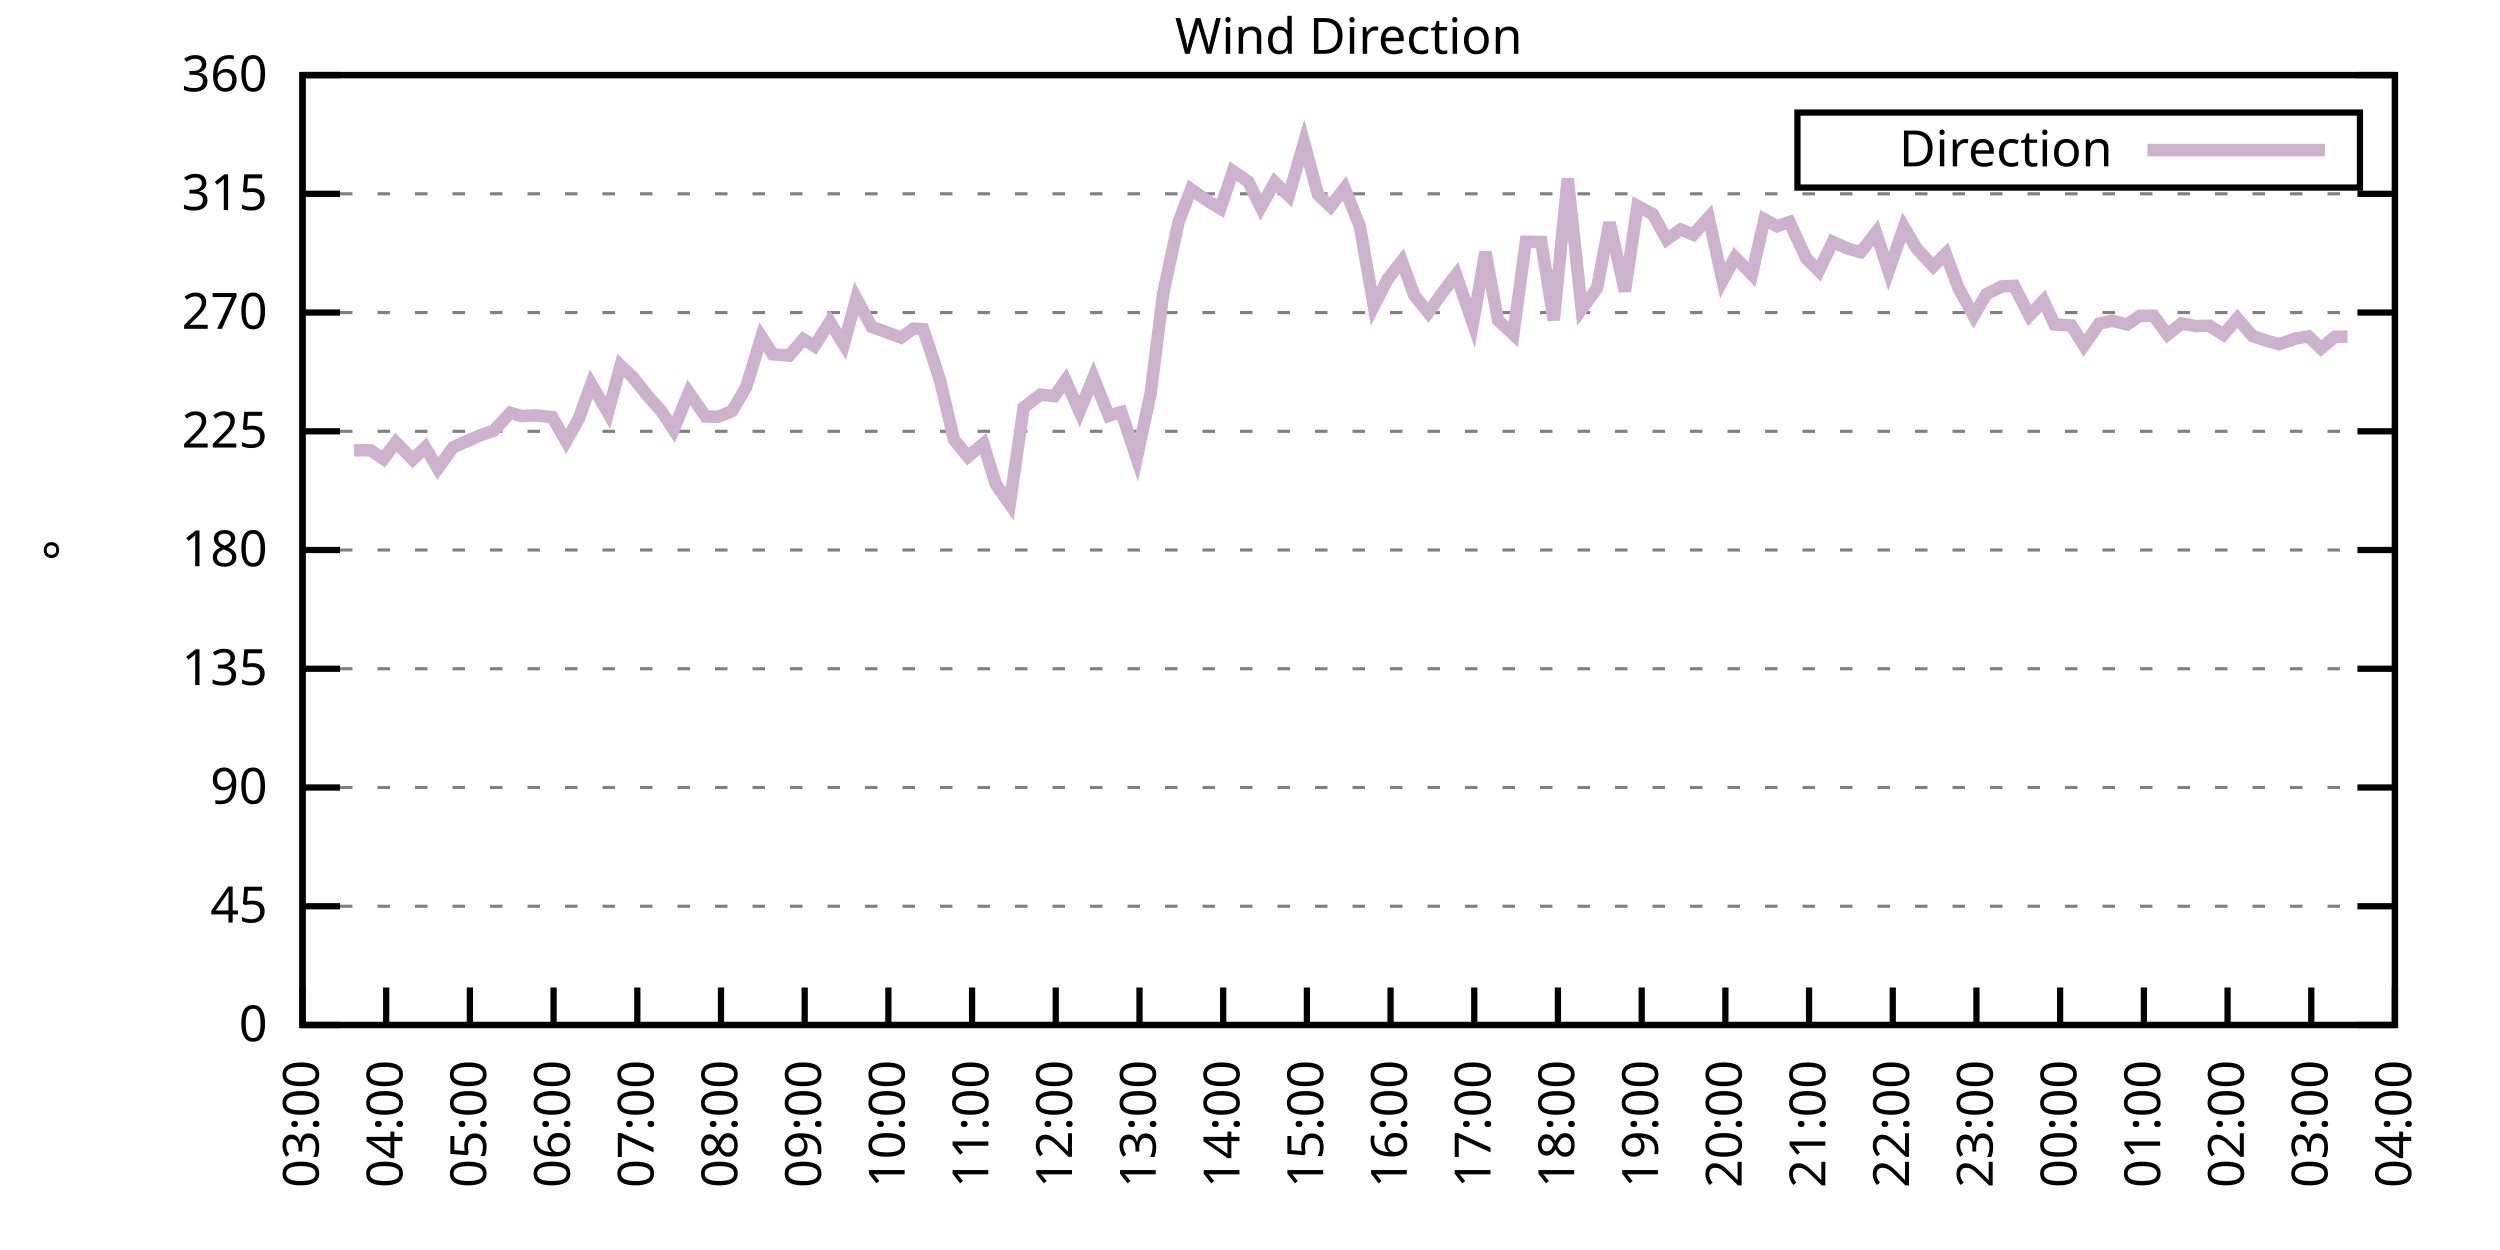
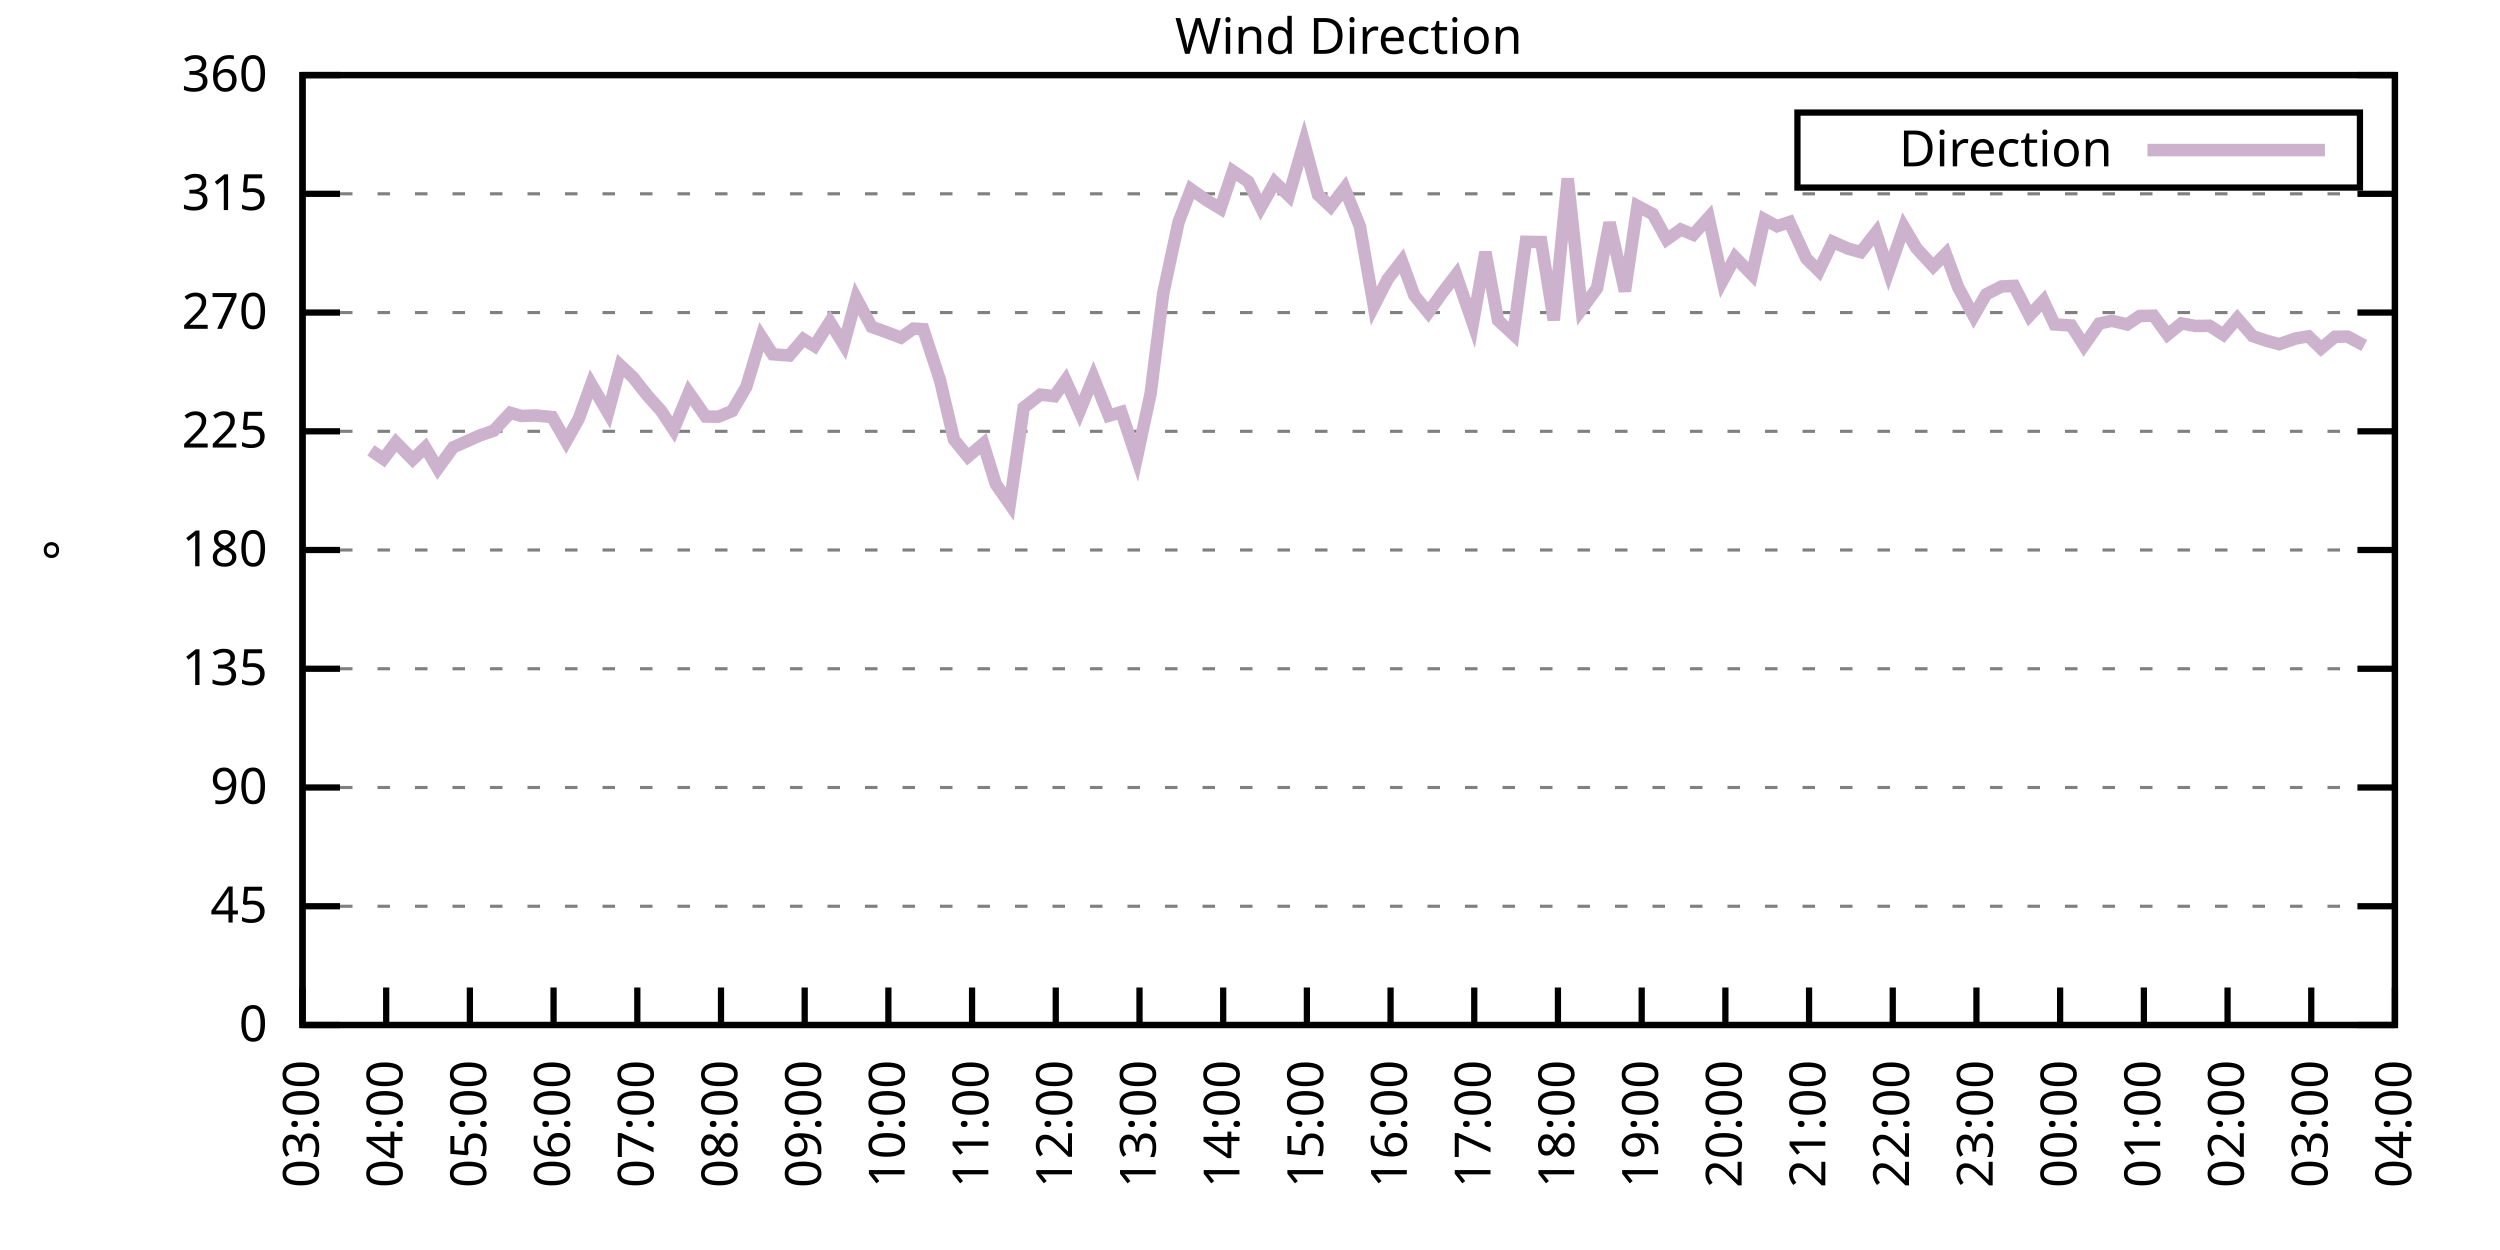
<svg xmlns="http://www.w3.org/2000/svg" xmlns:xlink="http://www.w3.org/1999/xlink" width="400" height="200" viewBox="0 0 400 200">
  <g id="gnuplot_canvas">
    <rect x="0" y="0" width="400" height="200" fill="none" />
    <defs>
      <circle id="gpDot" r="0.5" stroke-width="0.5" stroke="currentColor" />
      <path id="gpPt0" stroke-width="0.333" stroke="currentColor" d="M-1,0 h2 M0,-1 v2" />
      <path id="gpPt1" stroke-width="0.333" stroke="currentColor" d="M-1,-1 L1,1 M1,-1 L-1,1" />
      <path id="gpPt2" stroke-width="0.333" stroke="currentColor" d="M-1,0 L1,0 M0,-1 L0,1 M-1,-1 L1,1 M-1,1 L1,-1" />
      <rect id="gpPt3" stroke-width="0.333" stroke="currentColor" x="-1" y="-1" width="2" height="2" />
      <rect id="gpPt4" stroke-width="0.333" stroke="currentColor" fill="currentColor" x="-1" y="-1" width="2" height="2" />
      <circle id="gpPt5" stroke-width="0.333" stroke="currentColor" cx="0" cy="0" r="1" />
      <use xlink:href="#gpPt5" id="gpPt6" fill="currentColor" stroke="none" />
      <path id="gpPt7" stroke-width="0.333" stroke="currentColor" d="M0,-1.33 L-1.33,0.67 L1.33,0.67 z" />
      <use xlink:href="#gpPt7" id="gpPt8" fill="currentColor" stroke="none" />
      <use xlink:href="#gpPt7" id="gpPt9" stroke="currentColor" transform="rotate(180)" />
      <use xlink:href="#gpPt9" id="gpPt10" fill="currentColor" stroke="none" />
      <use xlink:href="#gpPt3" id="gpPt11" stroke="currentColor" transform="rotate(45)" />
      <use xlink:href="#gpPt11" id="gpPt12" fill="currentColor" stroke="none" />
      <path id="gpPt13" stroke-width="0.333" stroke="currentColor" d="M0,1.330 L1.265,0.411 L0.782,-1.067 L-0.782,-1.076 L-1.265,0.411 z" />
      <use xlink:href="#gpPt13" id="gpPt14" fill="currentColor" stroke="none" />
      <filter id="textbox" filterUnits="objectBoundingBox" x="0" y="0" height="1" width="1">
        <feFlood flood-color="white" flood-opacity="1" result="bgnd" />
        <feComposite in="SourceGraphic" in2="bgnd" operator="atop" />
      </filter>
      <filter id="greybox" filterUnits="objectBoundingBox" x="0" y="0" height="1" width="1">
        <feFlood flood-color="lightgrey" flood-opacity="1" result="grey" />
        <feComposite in="SourceGraphic" in2="grey" operator="atop" />
      </filter>
    </defs>
    <g fill="none" color="white" stroke="currentColor" stroke-width="1.00" stroke-linecap="butt" stroke-linejoin="miter">
</g>
    <g fill="none" color="black" stroke="currentColor" stroke-width="1.00" stroke-linecap="butt" stroke-linejoin="miter">
      <g stroke="none" shape-rendering="crispEdges">
        <polygon fill="rgb(255, 255, 255)" points="48.40,164.00 383.18,164.00 383.18,12.02 48.40,12.02 " />
      </g>
    </g>
    <g fill="none" color="black" stroke="currentColor" stroke-width="1.00" stroke-linecap="butt" stroke-linejoin="miter">
</g>
    <g fill="none" color="black" stroke="black" stroke-width="0.50" stroke-linecap="butt" stroke-linejoin="miter">
</g>
    <g fill="none" color="gray" stroke="currentColor" stroke-width="0.50" stroke-linecap="butt" stroke-linejoin="miter">
      <path stroke="gray" stroke-dasharray="2,4" class="gridline" d="M48.40,164.00 L383.19,164.00  " />
    </g>
    <g fill="none" color="gray" stroke="gray" stroke-width="1.00" stroke-linecap="butt" stroke-linejoin="miter">
</g>
    <g fill="none" color="black" stroke="currentColor" stroke-width="1.00" stroke-linecap="butt" stroke-linejoin="miter">
      <path stroke="black" d="M48.40,164.00 L54.40,164.00 M383.19,164.00 L377.19,164.00  " />
      <g transform="translate(42.80,166.60)" stroke="none" fill="black" font-family="Sans" font-size="8.00" text-anchor="end">
        <text>
          <tspan font-family="Sans"> 0</tspan>
        </text>
      </g>
    </g>
    <g fill="none" color="black" stroke="currentColor" stroke-width="1.00" stroke-linecap="butt" stroke-linejoin="miter">
</g>
    <g fill="none" color="black" stroke="black" stroke-width="0.50" stroke-linecap="butt" stroke-linejoin="miter">
</g>
    <g fill="none" color="gray" stroke="currentColor" stroke-width="0.50" stroke-linecap="butt" stroke-linejoin="miter">
      <path stroke="gray" stroke-dasharray="2,4" class="gridline" d="M48.40,145.00 L383.19,145.00  " />
    </g>
    <g fill="none" color="gray" stroke="gray" stroke-width="1.00" stroke-linecap="butt" stroke-linejoin="miter">
</g>
    <g fill="none" color="black" stroke="currentColor" stroke-width="1.00" stroke-linecap="butt" stroke-linejoin="miter">
      <path stroke="black" d="M48.40,145.00 L54.40,145.00 M383.19,145.00 L377.19,145.00  " />
      <g transform="translate(42.80,147.60)" stroke="none" fill="black" font-family="Sans" font-size="8.00" text-anchor="end">
        <text>
          <tspan font-family="Sans"> 45</tspan>
        </text>
      </g>
    </g>
    <g fill="none" color="black" stroke="currentColor" stroke-width="1.00" stroke-linecap="butt" stroke-linejoin="miter">
</g>
    <g fill="none" color="black" stroke="black" stroke-width="0.50" stroke-linecap="butt" stroke-linejoin="miter">
</g>
    <g fill="none" color="gray" stroke="currentColor" stroke-width="0.50" stroke-linecap="butt" stroke-linejoin="miter">
      <path stroke="gray" stroke-dasharray="2,4" class="gridline" d="M48.40,126.00 L383.19,126.00  " />
    </g>
    <g fill="none" color="gray" stroke="gray" stroke-width="1.00" stroke-linecap="butt" stroke-linejoin="miter">
</g>
    <g fill="none" color="black" stroke="currentColor" stroke-width="1.00" stroke-linecap="butt" stroke-linejoin="miter">
      <path stroke="black" d="M48.40,126.00 L54.40,126.00 M383.19,126.00 L377.19,126.00  " />
      <g transform="translate(42.80,128.60)" stroke="none" fill="black" font-family="Sans" font-size="8.00" text-anchor="end">
        <text>
          <tspan font-family="Sans"> 90</tspan>
        </text>
      </g>
    </g>
    <g fill="none" color="black" stroke="currentColor" stroke-width="1.00" stroke-linecap="butt" stroke-linejoin="miter">
</g>
    <g fill="none" color="black" stroke="black" stroke-width="0.50" stroke-linecap="butt" stroke-linejoin="miter">
</g>
    <g fill="none" color="gray" stroke="currentColor" stroke-width="0.50" stroke-linecap="butt" stroke-linejoin="miter">
      <path stroke="gray" stroke-dasharray="2,4" class="gridline" d="M48.40,107.00 L383.19,107.00  " />
    </g>
    <g fill="none" color="gray" stroke="gray" stroke-width="1.00" stroke-linecap="butt" stroke-linejoin="miter">
</g>
    <g fill="none" color="black" stroke="currentColor" stroke-width="1.00" stroke-linecap="butt" stroke-linejoin="miter">
      <path stroke="black" d="M48.40,107.00 L54.40,107.00 M383.19,107.00 L377.19,107.00  " />
      <g transform="translate(42.80,109.60)" stroke="none" fill="black" font-family="Sans" font-size="8.00" text-anchor="end">
        <text>
          <tspan font-family="Sans"> 135</tspan>
        </text>
      </g>
    </g>
    <g fill="none" color="black" stroke="currentColor" stroke-width="1.00" stroke-linecap="butt" stroke-linejoin="miter">
</g>
    <g fill="none" color="black" stroke="black" stroke-width="0.50" stroke-linecap="butt" stroke-linejoin="miter">
</g>
    <g fill="none" color="gray" stroke="currentColor" stroke-width="0.50" stroke-linecap="butt" stroke-linejoin="miter">
      <path stroke="gray" stroke-dasharray="2,4" class="gridline" d="M48.40,88.00 L383.19,88.00  " />
    </g>
    <g fill="none" color="gray" stroke="gray" stroke-width="1.00" stroke-linecap="butt" stroke-linejoin="miter">
</g>
    <g fill="none" color="black" stroke="currentColor" stroke-width="1.00" stroke-linecap="butt" stroke-linejoin="miter">
      <path stroke="black" d="M48.40,88.00 L54.40,88.00 M383.19,88.00 L377.19,88.00  " />
      <g transform="translate(42.80,90.60)" stroke="none" fill="black" font-family="Sans" font-size="8.00" text-anchor="end">
        <text>
          <tspan font-family="Sans"> 180</tspan>
        </text>
      </g>
    </g>
    <g fill="none" color="black" stroke="currentColor" stroke-width="1.00" stroke-linecap="butt" stroke-linejoin="miter">
</g>
    <g fill="none" color="black" stroke="black" stroke-width="0.50" stroke-linecap="butt" stroke-linejoin="miter">
</g>
    <g fill="none" color="gray" stroke="currentColor" stroke-width="0.50" stroke-linecap="butt" stroke-linejoin="miter">
      <path stroke="gray" stroke-dasharray="2,4" class="gridline" d="M48.40,69.01 L383.19,69.01  " />
    </g>
    <g fill="none" color="gray" stroke="gray" stroke-width="1.00" stroke-linecap="butt" stroke-linejoin="miter">
</g>
    <g fill="none" color="black" stroke="currentColor" stroke-width="1.00" stroke-linecap="butt" stroke-linejoin="miter">
      <path stroke="black" d="M48.40,69.01 L54.40,69.01 M383.19,69.01 L377.19,69.01  " />
      <g transform="translate(42.80,71.61)" stroke="none" fill="black" font-family="Sans" font-size="8.00" text-anchor="end">
        <text>
          <tspan font-family="Sans"> 225</tspan>
        </text>
      </g>
    </g>
    <g fill="none" color="black" stroke="currentColor" stroke-width="1.00" stroke-linecap="butt" stroke-linejoin="miter">
</g>
    <g fill="none" color="black" stroke="black" stroke-width="0.50" stroke-linecap="butt" stroke-linejoin="miter">
</g>
    <g fill="none" color="gray" stroke="currentColor" stroke-width="0.50" stroke-linecap="butt" stroke-linejoin="miter">
      <path stroke="gray" stroke-dasharray="2,4" class="gridline" d="M48.40,50.01 L383.19,50.01  " />
    </g>
    <g fill="none" color="gray" stroke="gray" stroke-width="1.00" stroke-linecap="butt" stroke-linejoin="miter">
</g>
    <g fill="none" color="black" stroke="currentColor" stroke-width="1.00" stroke-linecap="butt" stroke-linejoin="miter">
      <path stroke="black" d="M48.40,50.01 L54.40,50.01 M383.19,50.01 L377.19,50.01  " />
      <g transform="translate(42.80,52.61)" stroke="none" fill="black" font-family="Sans" font-size="8.00" text-anchor="end">
        <text>
          <tspan font-family="Sans"> 270</tspan>
        </text>
      </g>
    </g>
    <g fill="none" color="black" stroke="currentColor" stroke-width="1.00" stroke-linecap="butt" stroke-linejoin="miter">
</g>
    <g fill="none" color="black" stroke="black" stroke-width="0.50" stroke-linecap="butt" stroke-linejoin="miter">
</g>
    <g fill="none" color="gray" stroke="currentColor" stroke-width="0.50" stroke-linecap="butt" stroke-linejoin="miter">
      <path stroke="gray" stroke-dasharray="2,4" class="gridline" d="M48.40,31.01 L383.19,31.01  " />
    </g>
    <g fill="none" color="gray" stroke="gray" stroke-width="1.00" stroke-linecap="butt" stroke-linejoin="miter">
</g>
    <g fill="none" color="black" stroke="currentColor" stroke-width="1.00" stroke-linecap="butt" stroke-linejoin="miter">
      <path stroke="black" d="M48.40,31.01 L54.40,31.01 M383.19,31.01 L377.19,31.01  " />
      <g transform="translate(42.80,33.61)" stroke="none" fill="black" font-family="Sans" font-size="8.00" text-anchor="end">
        <text>
          <tspan font-family="Sans"> 315</tspan>
        </text>
      </g>
    </g>
    <g fill="none" color="black" stroke="currentColor" stroke-width="1.00" stroke-linecap="butt" stroke-linejoin="miter">
</g>
    <g fill="none" color="black" stroke="black" stroke-width="0.50" stroke-linecap="butt" stroke-linejoin="miter">
</g>
    <g fill="none" color="gray" stroke="currentColor" stroke-width="0.50" stroke-linecap="butt" stroke-linejoin="miter">
      <path stroke="gray" stroke-dasharray="2,4" class="gridline" d="M48.40,12.01 L383.19,12.01  " />
    </g>
    <g fill="none" color="gray" stroke="gray" stroke-width="1.00" stroke-linecap="butt" stroke-linejoin="miter">
</g>
    <g fill="none" color="black" stroke="currentColor" stroke-width="1.00" stroke-linecap="butt" stroke-linejoin="miter">
      <path stroke="black" d="M48.40,12.01 L54.40,12.01 M383.19,12.01 L377.19,12.01  " />
      <g transform="translate(42.80,14.61)" stroke="none" fill="black" font-family="Sans" font-size="8.00" text-anchor="end">
        <text>
          <tspan font-family="Sans"> 360</tspan>
        </text>
      </g>
    </g>
    <g fill="none" color="black" stroke="currentColor" stroke-width="1.00" stroke-linecap="butt" stroke-linejoin="miter">
      <path stroke="black" d="M48.40,164.00 L48.40,158.00  " />
      <g transform="translate(51.00,169.60) rotate(270.00)" stroke="none" fill="black" font-family="Sans" font-size="8.00" text-anchor="end">
        <text>
          <tspan font-family="Sans">03:00</tspan>
        </text>
      </g>
    </g>
    <g fill="none" color="black" stroke="currentColor" stroke-width="1.00" stroke-linecap="butt" stroke-linejoin="miter">
      <path stroke="black" d="M61.79,164.00 L61.79,158.00  " />
      <g transform="translate(64.39,169.60) rotate(270.00)" stroke="none" fill="black" font-family="Sans" font-size="8.00" text-anchor="end">
        <text>
          <tspan font-family="Sans">04:00</tspan>
        </text>
      </g>
    </g>
    <g fill="none" color="black" stroke="currentColor" stroke-width="1.00" stroke-linecap="butt" stroke-linejoin="miter">
      <path stroke="black" d="M75.18,164.00 L75.18,158.00  " />
      <g transform="translate(77.78,169.60) rotate(270.00)" stroke="none" fill="black" font-family="Sans" font-size="8.00" text-anchor="end">
        <text>
          <tspan font-family="Sans">05:00</tspan>
        </text>
      </g>
    </g>
    <g fill="none" color="black" stroke="currentColor" stroke-width="1.00" stroke-linecap="butt" stroke-linejoin="miter">
      <path stroke="black" d="M88.57,164.00 L88.57,158.00  " />
      <g transform="translate(91.17,169.60) rotate(270.00)" stroke="none" fill="black" font-family="Sans" font-size="8.00" text-anchor="end">
        <text>
          <tspan font-family="Sans">06:00</tspan>
        </text>
      </g>
    </g>
    <g fill="none" color="black" stroke="currentColor" stroke-width="1.00" stroke-linecap="butt" stroke-linejoin="miter">
      <path stroke="black" d="M101.97,164.00 L101.97,158.00  " />
      <g transform="translate(104.57,169.60) rotate(270.00)" stroke="none" fill="black" font-family="Sans" font-size="8.00" text-anchor="end">
        <text>
          <tspan font-family="Sans">07:00</tspan>
        </text>
      </g>
    </g>
    <g fill="none" color="black" stroke="currentColor" stroke-width="1.00" stroke-linecap="butt" stroke-linejoin="miter">
      <path stroke="black" d="M115.36,164.00 L115.36,158.00  " />
      <g transform="translate(117.96,169.60) rotate(270.00)" stroke="none" fill="black" font-family="Sans" font-size="8.00" text-anchor="end">
        <text>
          <tspan font-family="Sans">08:00</tspan>
        </text>
      </g>
    </g>
    <g fill="none" color="black" stroke="currentColor" stroke-width="1.00" stroke-linecap="butt" stroke-linejoin="miter">
      <path stroke="black" d="M128.75,164.00 L128.75,158.00  " />
      <g transform="translate(131.35,169.60) rotate(270.00)" stroke="none" fill="black" font-family="Sans" font-size="8.00" text-anchor="end">
        <text>
          <tspan font-family="Sans">09:00</tspan>
        </text>
      </g>
    </g>
    <g fill="none" color="black" stroke="currentColor" stroke-width="1.00" stroke-linecap="butt" stroke-linejoin="miter">
      <path stroke="black" d="M142.14,164.00 L142.14,158.00  " />
      <g transform="translate(144.74,169.60) rotate(270.00)" stroke="none" fill="black" font-family="Sans" font-size="8.00" text-anchor="end">
        <text>
          <tspan font-family="Sans">10:00</tspan>
        </text>
      </g>
    </g>
    <g fill="none" color="black" stroke="currentColor" stroke-width="1.00" stroke-linecap="butt" stroke-linejoin="miter">
      <path stroke="black" d="M155.53,164.00 L155.53,158.00  " />
      <g transform="translate(158.13,169.60) rotate(270.00)" stroke="none" fill="black" font-family="Sans" font-size="8.00" text-anchor="end">
        <text>
          <tspan font-family="Sans">11:00</tspan>
        </text>
      </g>
    </g>
    <g fill="none" color="black" stroke="currentColor" stroke-width="1.00" stroke-linecap="butt" stroke-linejoin="miter">
      <path stroke="black" d="M168.92,164.00 L168.92,158.00  " />
      <g transform="translate(171.52,169.60) rotate(270.00)" stroke="none" fill="black" font-family="Sans" font-size="8.00" text-anchor="end">
        <text>
          <tspan font-family="Sans">12:00</tspan>
        </text>
      </g>
    </g>
    <g fill="none" color="black" stroke="currentColor" stroke-width="1.00" stroke-linecap="butt" stroke-linejoin="miter">
      <path stroke="black" d="M182.32,164.00 L182.32,158.00  " />
      <g transform="translate(184.92,169.60) rotate(270.00)" stroke="none" fill="black" font-family="Sans" font-size="8.00" text-anchor="end">
        <text>
          <tspan font-family="Sans">13:00</tspan>
        </text>
      </g>
    </g>
    <g fill="none" color="black" stroke="currentColor" stroke-width="1.00" stroke-linecap="butt" stroke-linejoin="miter">
      <path stroke="black" d="M195.71,164.00 L195.71,158.00  " />
      <g transform="translate(198.31,169.60) rotate(270.00)" stroke="none" fill="black" font-family="Sans" font-size="8.00" text-anchor="end">
        <text>
          <tspan font-family="Sans">14:00</tspan>
        </text>
      </g>
    </g>
    <g fill="none" color="black" stroke="currentColor" stroke-width="1.00" stroke-linecap="butt" stroke-linejoin="miter">
      <path stroke="black" d="M209.10,164.00 L209.10,158.00  " />
      <g transform="translate(211.70,169.60) rotate(270.00)" stroke="none" fill="black" font-family="Sans" font-size="8.00" text-anchor="end">
        <text>
          <tspan font-family="Sans">15:00</tspan>
        </text>
      </g>
    </g>
    <g fill="none" color="black" stroke="currentColor" stroke-width="1.00" stroke-linecap="butt" stroke-linejoin="miter">
      <path stroke="black" d="M222.49,164.00 L222.49,158.00  " />
      <g transform="translate(225.09,169.60) rotate(270.00)" stroke="none" fill="black" font-family="Sans" font-size="8.00" text-anchor="end">
        <text>
          <tspan font-family="Sans">16:00</tspan>
        </text>
      </g>
    </g>
    <g fill="none" color="black" stroke="currentColor" stroke-width="1.00" stroke-linecap="butt" stroke-linejoin="miter">
      <path stroke="black" d="M235.88,164.00 L235.88,158.00  " />
      <g transform="translate(238.48,169.60) rotate(270.00)" stroke="none" fill="black" font-family="Sans" font-size="8.00" text-anchor="end">
        <text>
          <tspan font-family="Sans">17:00</tspan>
        </text>
      </g>
    </g>
    <g fill="none" color="black" stroke="currentColor" stroke-width="1.00" stroke-linecap="butt" stroke-linejoin="miter">
      <path stroke="black" d="M249.27,164.00 L249.27,158.00  " />
      <g transform="translate(251.87,169.60) rotate(270.00)" stroke="none" fill="black" font-family="Sans" font-size="8.00" text-anchor="end">
        <text>
          <tspan font-family="Sans">18:00</tspan>
        </text>
      </g>
    </g>
    <g fill="none" color="black" stroke="currentColor" stroke-width="1.00" stroke-linecap="butt" stroke-linejoin="miter">
      <path stroke="black" d="M262.67,164.00 L262.67,158.00  " />
      <g transform="translate(265.27,169.60) rotate(270.00)" stroke="none" fill="black" font-family="Sans" font-size="8.00" text-anchor="end">
        <text>
          <tspan font-family="Sans">19:00</tspan>
        </text>
      </g>
    </g>
    <g fill="none" color="black" stroke="currentColor" stroke-width="1.00" stroke-linecap="butt" stroke-linejoin="miter">
      <path stroke="black" d="M276.06,164.00 L276.06,158.00  " />
      <g transform="translate(278.66,169.60) rotate(270.00)" stroke="none" fill="black" font-family="Sans" font-size="8.00" text-anchor="end">
        <text>
          <tspan font-family="Sans">20:00</tspan>
        </text>
      </g>
    </g>
    <g fill="none" color="black" stroke="currentColor" stroke-width="1.00" stroke-linecap="butt" stroke-linejoin="miter">
      <path stroke="black" d="M289.45,164.00 L289.45,158.00  " />
      <g transform="translate(292.05,169.60) rotate(270.00)" stroke="none" fill="black" font-family="Sans" font-size="8.00" text-anchor="end">
        <text>
          <tspan font-family="Sans">21:00</tspan>
        </text>
      </g>
    </g>
    <g fill="none" color="black" stroke="currentColor" stroke-width="1.00" stroke-linecap="butt" stroke-linejoin="miter">
      <path stroke="black" d="M302.84,164.00 L302.84,158.00  " />
      <g transform="translate(305.44,169.60) rotate(270.00)" stroke="none" fill="black" font-family="Sans" font-size="8.00" text-anchor="end">
        <text>
          <tspan font-family="Sans">22:00</tspan>
        </text>
      </g>
    </g>
    <g fill="none" color="black" stroke="currentColor" stroke-width="1.00" stroke-linecap="butt" stroke-linejoin="miter">
      <path stroke="black" d="M316.23,164.00 L316.23,158.00  " />
      <g transform="translate(318.83,169.60) rotate(270.00)" stroke="none" fill="black" font-family="Sans" font-size="8.00" text-anchor="end">
        <text>
          <tspan font-family="Sans">23:00</tspan>
        </text>
      </g>
    </g>
    <g fill="none" color="black" stroke="currentColor" stroke-width="1.00" stroke-linecap="butt" stroke-linejoin="miter">
      <path stroke="black" d="M329.62,164.00 L329.62,158.00  " />
      <g transform="translate(332.22,169.60) rotate(270.00)" stroke="none" fill="black" font-family="Sans" font-size="8.00" text-anchor="end">
        <text>
          <tspan font-family="Sans">00:00</tspan>
        </text>
      </g>
    </g>
    <g fill="none" color="black" stroke="currentColor" stroke-width="1.00" stroke-linecap="butt" stroke-linejoin="miter">
      <path stroke="black" d="M343.02,164.00 L343.02,158.00  " />
      <g transform="translate(345.62,169.60) rotate(270.00)" stroke="none" fill="black" font-family="Sans" font-size="8.00" text-anchor="end">
        <text>
          <tspan font-family="Sans">01:00</tspan>
        </text>
      </g>
    </g>
    <g fill="none" color="black" stroke="currentColor" stroke-width="1.00" stroke-linecap="butt" stroke-linejoin="miter">
      <path stroke="black" d="M356.41,164.00 L356.41,158.00  " />
      <g transform="translate(359.01,169.60) rotate(270.00)" stroke="none" fill="black" font-family="Sans" font-size="8.00" text-anchor="end">
        <text>
          <tspan font-family="Sans">02:00</tspan>
        </text>
      </g>
    </g>
    <g fill="none" color="black" stroke="currentColor" stroke-width="1.00" stroke-linecap="butt" stroke-linejoin="miter">
      <path stroke="black" d="M369.80,164.00 L369.80,158.00  " />
      <g transform="translate(372.40,169.60) rotate(270.00)" stroke="none" fill="black" font-family="Sans" font-size="8.00" text-anchor="end">
        <text>
          <tspan font-family="Sans">03:00</tspan>
        </text>
      </g>
    </g>
    <g fill="none" color="black" stroke="currentColor" stroke-width="1.00" stroke-linecap="butt" stroke-linejoin="miter">
      <path stroke="black" d="M383.19,164.00 L383.19,158.00  " />
      <g transform="translate(385.79,169.60) rotate(270.00)" stroke="none" fill="black" font-family="Sans" font-size="8.00" text-anchor="end">
        <text>
          <tspan font-family="Sans">04:00</tspan>
        </text>
      </g>
    </g>
    <g fill="none" color="black" stroke="currentColor" stroke-width="1.00" stroke-linecap="butt" stroke-linejoin="miter">
</g>
    <g fill="none" color="black" stroke="currentColor" stroke-width="1.00" stroke-linecap="butt" stroke-linejoin="miter">
      <path stroke="black" d="M48.40,12.01 L48.40,164.00 L383.19,164.00 L383.19,12.01 L48.40,12.01 Z  " />
    </g>
    <g fill="none" color="black" stroke="currentColor" stroke-width="1.00" stroke-linecap="butt" stroke-linejoin="miter">
</g>
    <g fill="none" color="black" stroke="currentColor" stroke-width="1.00" stroke-linecap="butt" stroke-linejoin="miter">
      <path stroke="black" d="M287.59,30.01 L287.59,18.01 L377.59,18.01 L377.59,30.01 L287.59,30.01 Z  " />
    </g>
    <g id="Wind_direction_plot_1">
      <g fill="none" color="white" stroke="black" stroke-width="2.00" stroke-linecap="butt" stroke-linejoin="miter">
</g>
      <g fill="none" color="black" stroke="currentColor" stroke-width="2.00" stroke-linecap="butt" stroke-linejoin="miter">
        <g transform="translate(337.99,26.61)" stroke="none" fill="black" font-family="Sans" font-size="8.00" text-anchor="end">
          <text>
            <tspan font-family="Sans">Direction</tspan>
          </text>
        </g>
      </g>
      <g fill="none" color="black" stroke="currentColor" stroke-width="2.00" stroke-linecap="butt" stroke-linejoin="miter">
-         <path stroke="rgb(204, 178, 204)" d="M343.59,24.01 L371.99,24.01 M56.66,72.05 L59.34,72.05 L61.35,73.44 L63.35,70.78 L66.03,73.52 L68.04,71.58   L70.05,74.96 L72.50,71.58 L76.75,69.68 L78.98,68.92 L81.66,66.05 L83.44,66.56 L85.67,66.47 L88.35,66.73   L90.58,70.61 L92.59,67.02 L94.60,61.45 L97.28,66.05 L99.29,58.49 L101.30,60.39 L103.53,63.22 L105.76,65.71   L107.77,68.75 L110.22,62.80 L112.90,66.64 L114.91,66.68 L117.14,65.76 L119.38,61.96 L121.83,53.89 L123.62,56.68   L126.29,56.89 L128.53,54.27 L130.31,55.37 L132.77,51.49 L135.00,55.12 L137.01,47.73 L139.46,52.29 L141.47,53.01   L144.15,54.02 L146.16,52.58 L147.72,52.67 L150.40,60.82 L152.63,70.32 L154.86,73.06 L157.32,70.99 L159.33,77.45   L161.56,80.66 L163.79,65.21 L166.47,63.14 L168.70,63.39 L170.49,60.86 L172.72,65.84 L174.95,60.39 L177.41,66.52   L179.41,65.92 L181.87,73.31 L184.10,62.97 L186.11,46.97 L188.57,35.53 L190.57,30.29 L193.03,32.02 L195.26,33.37   L197.27,27.38 L199.73,29.07 L201.73,33.16 L203.97,29.15 L206.20,31.30 L208.65,22.82 L210.88,31.14 L212.89,33.04   L215.13,30.12 L217.58,36.20 L219.81,48.99 L222.04,44.65 L224.28,41.77 L226.29,47.26 L228.52,50.01 L230.75,46.88   L232.98,43.97 L235.66,51.74 L237.67,40.34 L239.68,51.23 L242.13,53.51 L244.14,38.69 L246.60,38.73 L248.60,51.23   L250.84,28.56 L253.07,49.46 L255.52,46.12 L257.53,35.61 L259.99,46.59 L262.00,32.95 L264.45,34.26 L266.68,38.31   L268.92,36.71 L270.92,37.55 L273.38,34.81 L275.61,44.90 L277.62,41.18 L280.30,43.93 L282.31,35.10 L284.32,36.20   L286.32,35.53 L289.00,41.35 L291.01,43.34 L293.24,38.69 L295.70,39.79 L297.71,40.34 L300.16,37.22 L302.17,43.42   L304.63,36.33 L306.63,39.71 L309.31,42.62 L311.32,40.59 L313.33,46.00 L315.79,50.56 L317.79,47.09 L320.25,45.83   L322.26,45.74 L324.71,50.51 L326.95,48.11 L328.73,51.91 L331.41,52.08 L333.42,55.28 L335.87,51.78 L337.88,51.32   L340.34,51.91 L342.35,50.56 L344.58,50.51 L346.81,53.55 L349.04,51.74 L351.27,52.16 L353.51,52.12 L355.74,53.55   L357.97,50.94 L360.42,53.77 L362.66,54.52 L364.66,55.07 L367.34,54.15 L369.35,53.81 L371.36,55.75 L373.59,53.89   L375.60,53.85  " />
+         <path stroke="rgb(204, 178, 204)" d="M343.59,24.01 L371.99,24.01 M59.34,72.05 L61.35,73.44 L63.35,70.78 L66.03,73.52 L68.04,71.58 L70.05,74.96   L72.50,71.58 L76.75,69.68 L78.98,68.92 L81.66,66.05 L83.44,66.56 L85.67,66.47 L88.35,66.73 L90.58,70.61   L92.59,67.02 L94.60,61.45 L97.28,66.05 L99.29,58.49 L101.30,60.39 L103.53,63.22 L105.76,65.71 L107.77,68.75   L110.22,62.80 L112.90,66.64 L114.91,66.68 L117.14,65.76 L119.38,61.96 L121.83,53.89 L123.62,56.68 L126.29,56.89   L128.53,54.27 L130.31,55.37 L132.77,51.49 L135.00,55.12 L137.01,47.73 L139.46,52.29 L141.47,53.01 L144.15,54.02   L146.16,52.58 L147.72,52.67 L150.40,60.82 L152.63,70.32 L154.86,73.06 L157.32,70.99 L159.33,77.45 L161.56,80.66   L163.79,65.21 L166.47,63.14 L168.70,63.39 L170.49,60.86 L172.72,65.84 L174.95,60.39 L177.41,66.52 L179.41,65.92   L181.87,73.31 L184.10,62.97 L186.11,46.97 L188.57,35.53 L190.57,30.29 L193.03,32.02 L195.26,33.37 L197.27,27.38   L199.73,29.07 L201.73,33.16 L203.97,29.15 L206.20,31.30 L208.65,22.82 L210.88,31.14 L212.89,33.04 L215.13,30.12   L217.58,36.20 L219.81,48.99 L222.04,44.65 L224.28,41.77 L226.29,47.26 L228.52,50.01 L230.75,46.88 L232.98,43.97   L235.66,51.74 L237.67,40.34 L239.68,51.23 L242.13,53.51 L244.14,38.69 L246.60,38.73 L248.60,51.23 L250.84,28.56   L253.07,49.46 L255.52,46.12 L257.53,35.61 L259.99,46.59 L262.00,32.95 L264.45,34.26 L266.68,38.31 L268.92,36.71   L270.92,37.55 L273.38,34.81 L275.61,44.90 L277.62,41.18 L280.30,43.93 L282.31,35.10 L284.32,36.20 L286.32,35.53   L289.00,41.35 L291.01,43.34 L293.24,38.69 L295.70,39.79 L297.71,40.34 L300.16,37.22 L302.17,43.42 L304.63,36.33   L306.63,39.71 L309.31,42.62 L311.32,40.59 L313.33,46.00 L315.79,50.56 L317.79,47.09 L320.25,45.83 L322.26,45.74   L324.71,50.51 L326.95,48.11 L328.73,51.91 L331.41,52.08 L333.42,55.28 L335.87,51.78 L337.88,51.32 L340.34,51.91   L342.35,50.56 L344.58,50.51 L346.81,53.55 L349.04,51.74 L351.27,52.16 L353.51,52.12 L355.74,53.55 L357.97,50.94   L360.42,53.77 L362.66,54.52 L364.66,55.07 L367.34,54.15 L369.35,53.81 L371.36,55.75 L373.59,53.89 L375.60,53.85   L378.28,55.28  " />
      </g>
    </g>
    <g fill="none" color="black" stroke="currentColor" stroke-width="2.00" stroke-linecap="butt" stroke-linejoin="miter">
</g>
    <g fill="none" color="black" stroke="black" stroke-width="1.00" stroke-linecap="butt" stroke-linejoin="miter">
</g>
    <g fill="none" color="black" stroke="currentColor" stroke-width="1.00" stroke-linecap="butt" stroke-linejoin="miter">
      <path stroke="black" d="M48.40,12.01 L48.40,164.00 L383.19,164.00 L383.19,12.01 L48.40,12.01 Z  " />
      <g transform="translate(12.80,88.01) rotate(270.00)" stroke="none" fill="black" font-family="Sans" font-size="8.00" text-anchor="middle">
        <text>
          <tspan font-family="Sans">°</tspan>
        </text>
      </g>
    </g>
    <g fill="none" color="black" stroke="currentColor" stroke-width="1.00" stroke-linecap="butt" stroke-linejoin="miter">
</g>
    <g fill="none" color="black" stroke="currentColor" stroke-width="1.00" stroke-linecap="butt" stroke-linejoin="miter">
      <g transform="translate(215.79,8.61)" stroke="none" fill="black" font-family="Sans" font-size="8.00" text-anchor="middle">
        <text>
          <tspan font-family="Sans">Wind Direction</tspan>
        </text>
      </g>
    </g>
    <g fill="none" color="black" stroke="currentColor" stroke-width="1.00" stroke-linecap="butt" stroke-linejoin="miter">
</g>
  </g>
</svg>
